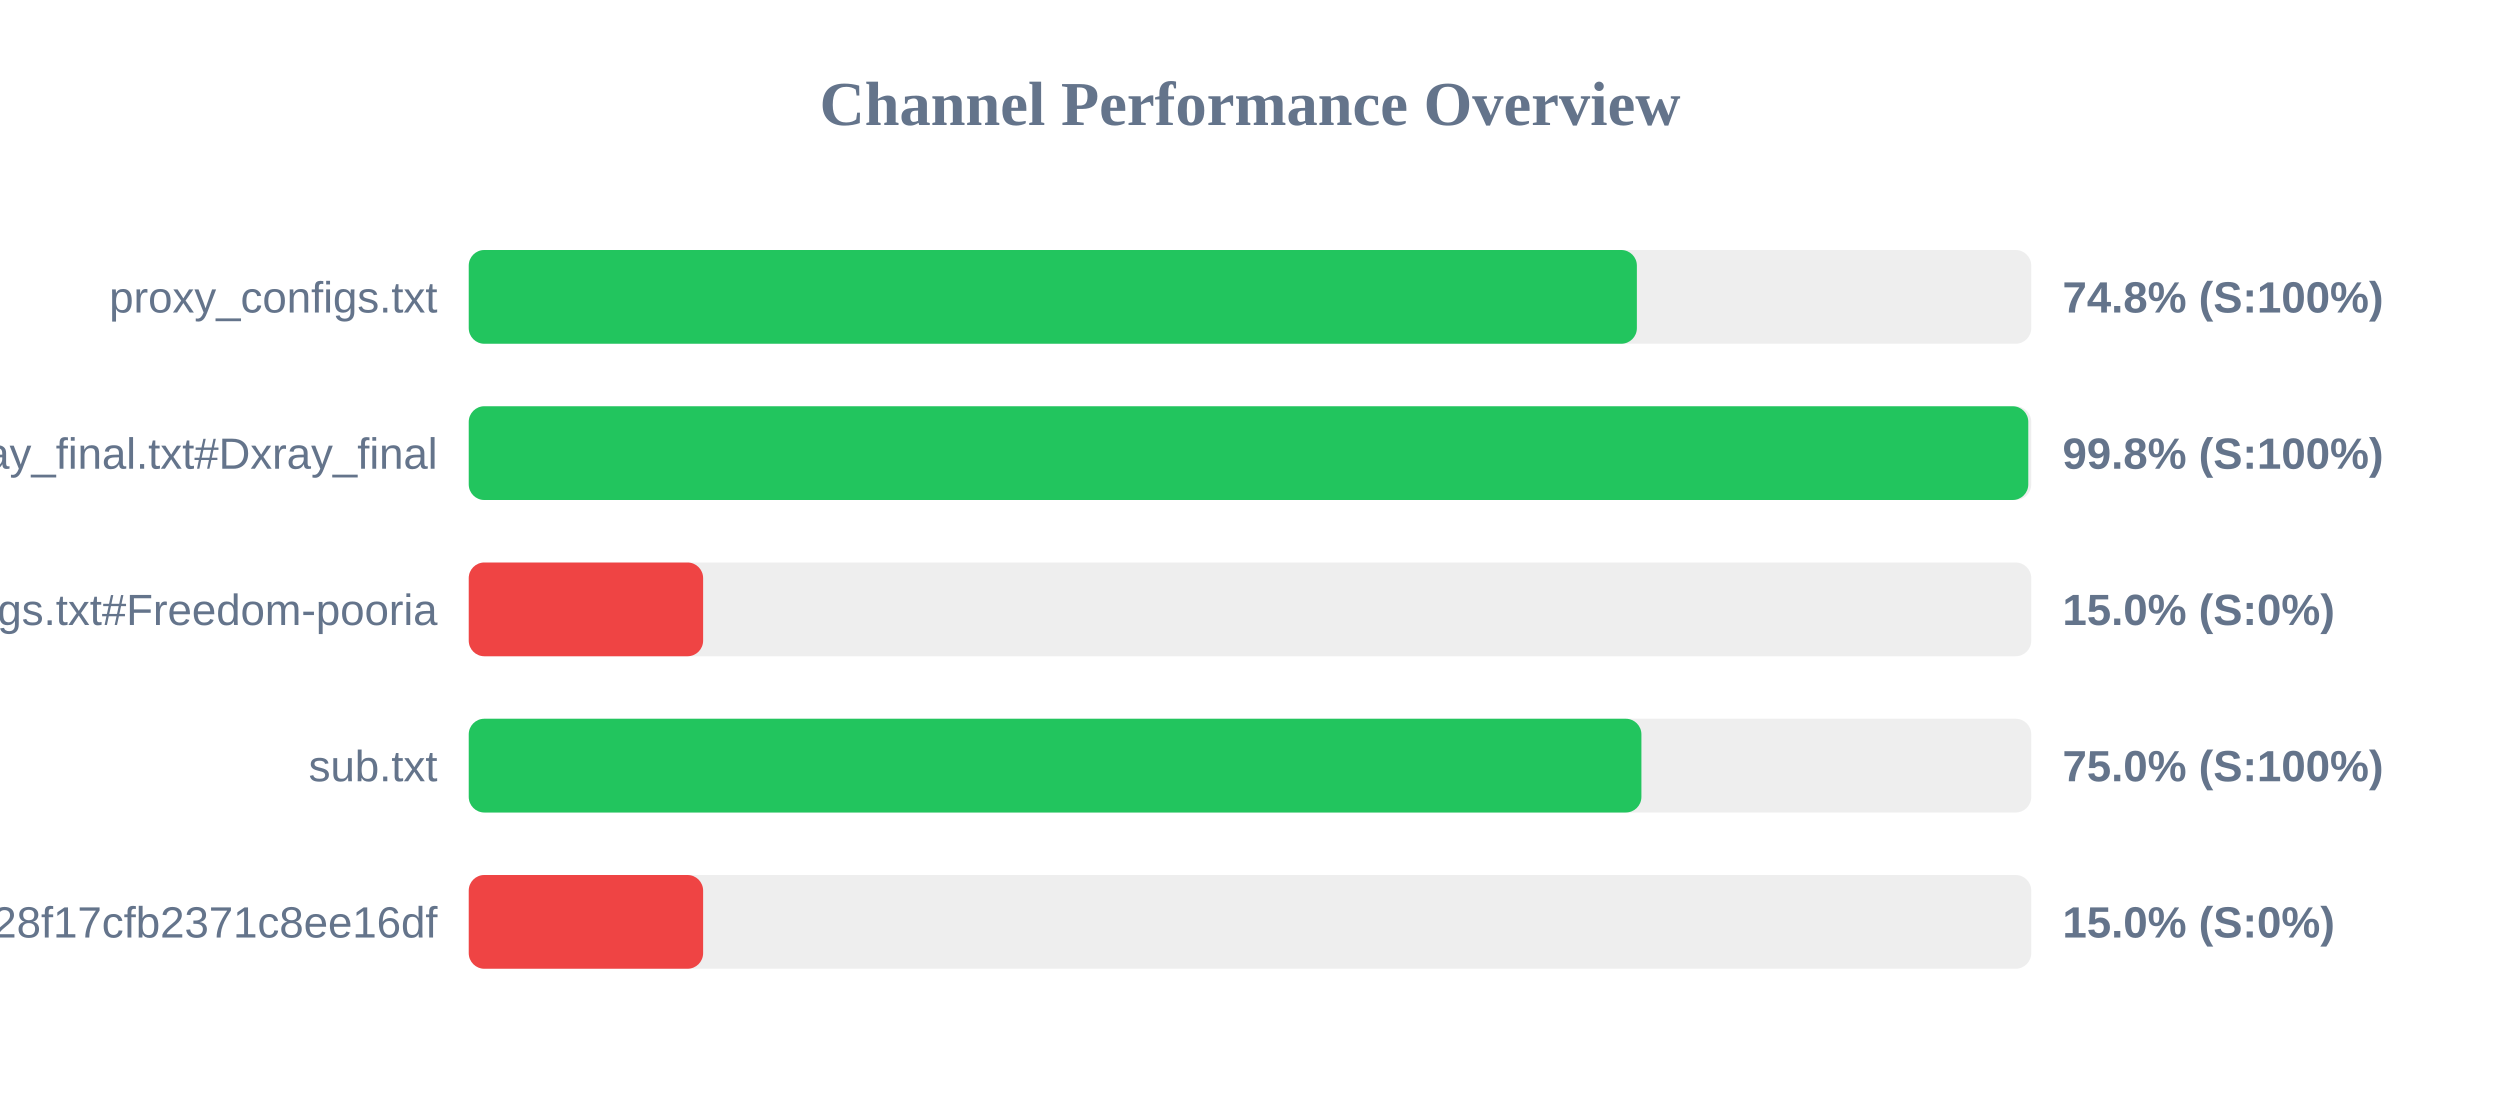
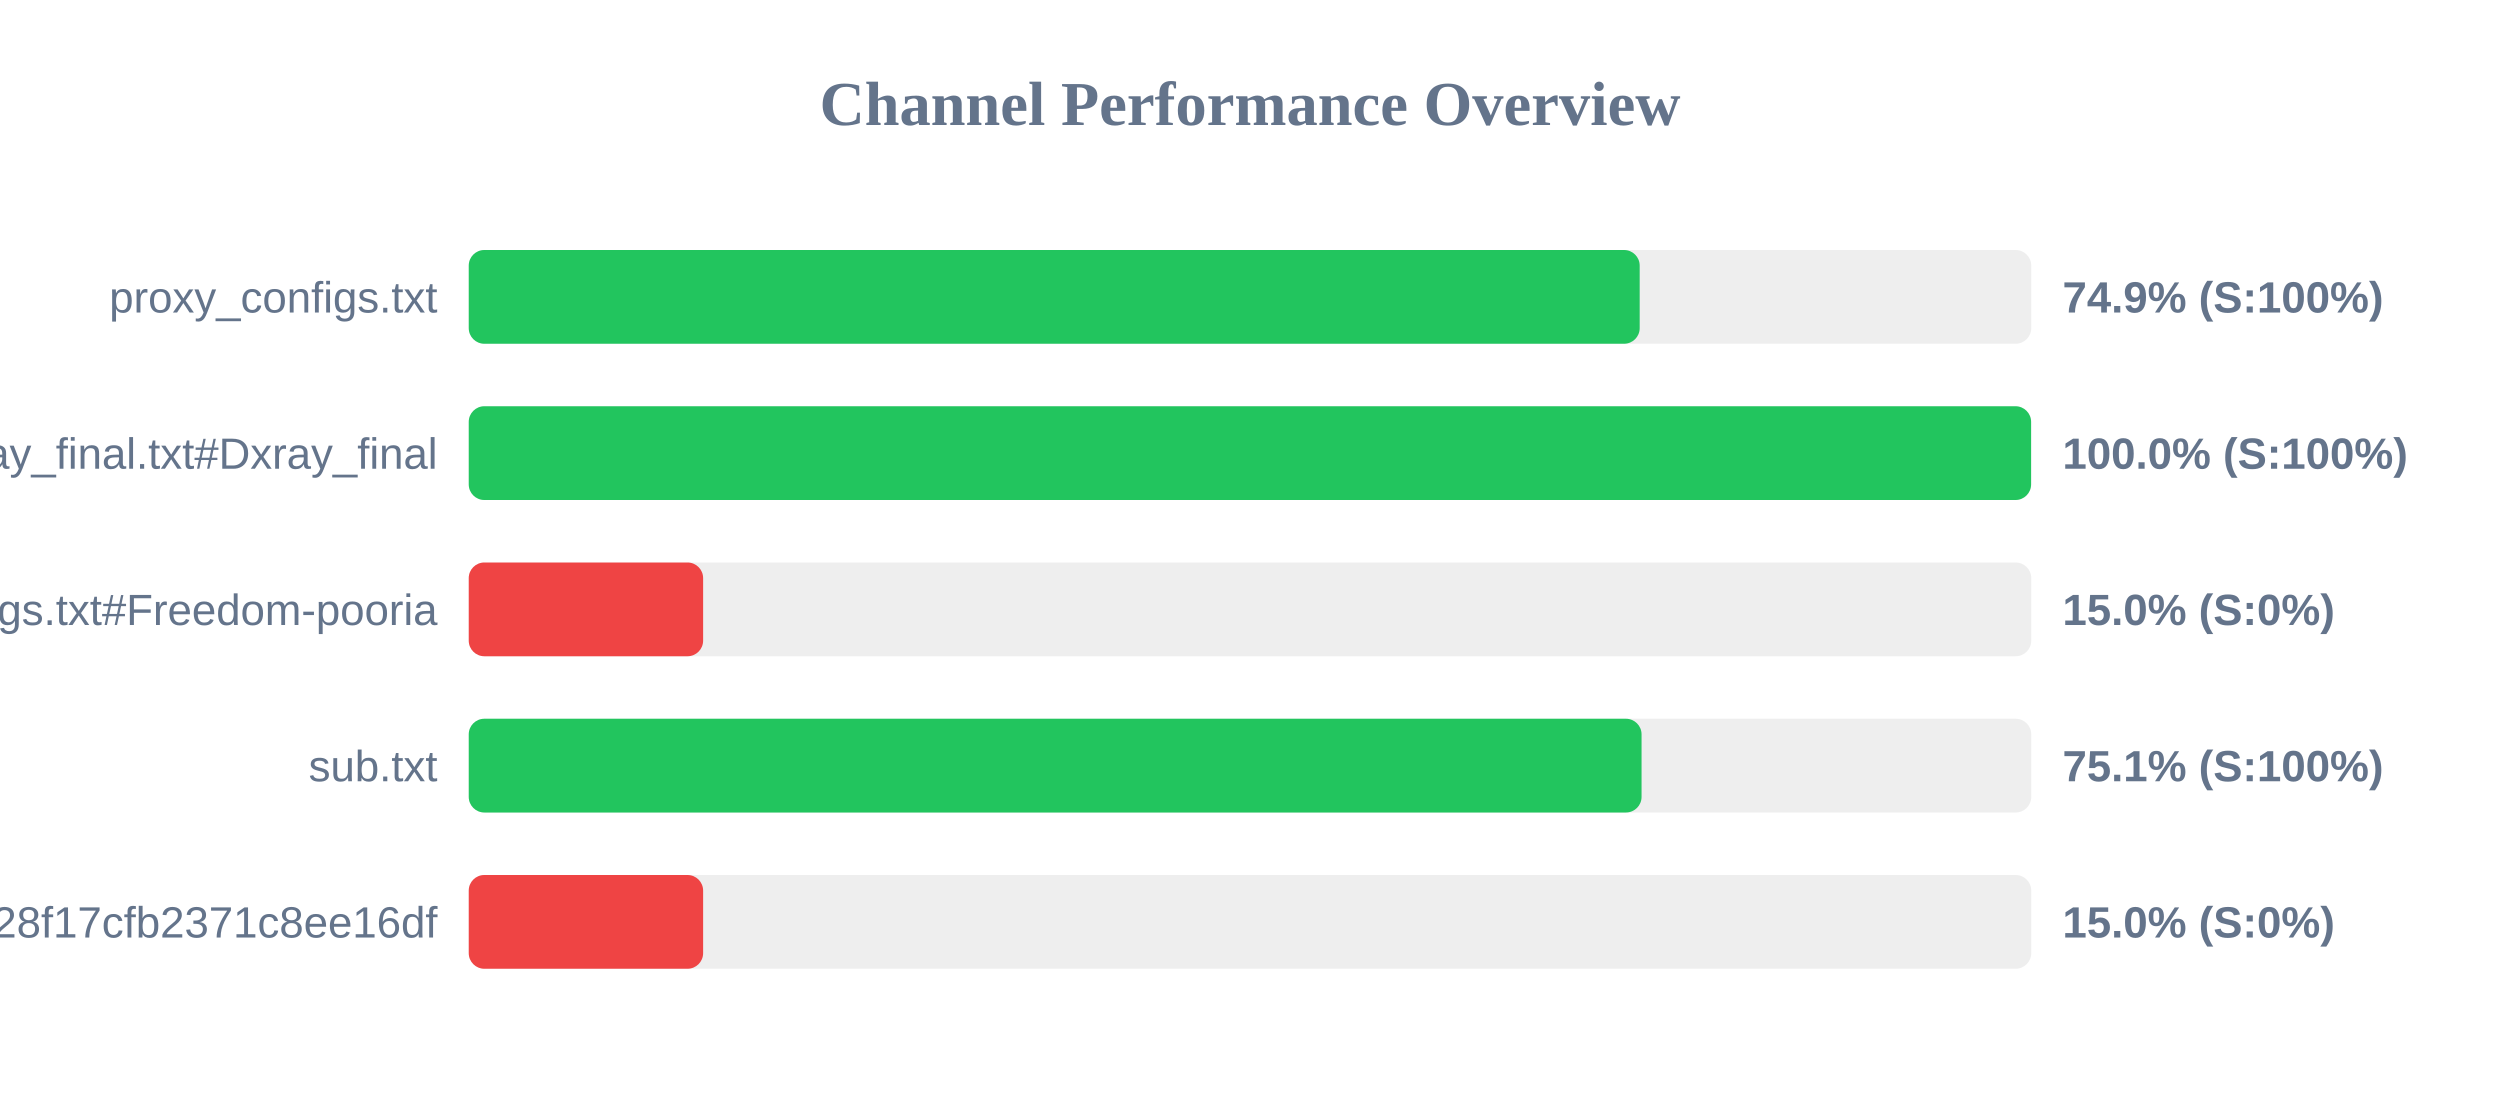
<svg xmlns="http://www.w3.org/2000/svg" width="800" height="350" version="1.1">
  <style>
        .row { font: 14px Arial; fill: #64748b; }
        .score { font: bold 14px Arial; fill: #64748b; }
    </style>
  <text x="400" y="40" text-anchor="middle" font-size="20px" font-weight="bold" fill="#64748b">Channel Performance Overview</text>
  <rect x="150" y="80" width="500" height="30" fill="#eee" rx="5" />
-   <rect x="150" y="80" width="373.8" height="30" fill="#22c55e" rx="5" />
+   <rect x="150" y="80" width="374.7" height="30" fill="#22c55e" rx="5" />
  <text x="140" y="100" text-anchor="end" class="row">proxy_configs.txt</text>
-   <text x="660" y="100" text-anchor="start" class="score">74.8% (S:100%)</text>
+   <text x="660" y="100" text-anchor="start" class="score">74.9% (S:100%)</text>
  <rect x="150" y="130" width="500" height="30" fill="#eee" rx="5" />
-   <rect x="150" y="130" width="499.05" height="30" fill="#22c55e" rx="5" />
+   <rect x="150" y="130" width="499.95" height="30" fill="#22c55e" rx="5" />
  <text x="140" y="150" text-anchor="end" class="row">xray_final.txt#Dxray_final</text>
-   <text x="660" y="150" text-anchor="start" class="score">99.8% (S:100%)</text>
+   <text x="660" y="150" text-anchor="start" class="score">100.0% (S:100%)</text>
  <rect x="150" y="180" width="500" height="30" fill="#eee" rx="5" />
  <rect x="150" y="180" width="75.0" height="30" fill="#ef4444" rx="5" />
  <text x="140" y="200" text-anchor="end" class="row">v2ray_configs.txt#Freedom-pooria</text>
  <text x="660" y="200" text-anchor="start" class="score">15.0% (S:0%)</text>
  <rect x="150" y="230" width="500" height="30" fill="#eee" rx="5" />
-   <rect x="150" y="230" width="375.25" height="30" fill="#22c55e" rx="5" />
+   <rect x="150" y="230" width="375.3" height="30" fill="#22c55e" rx="5" />
  <text x="140" y="250" text-anchor="end" class="row">sub.txt</text>
-   <text x="660" y="250" text-anchor="start" class="score">75.0% (S:100%)</text>
+   <text x="660" y="250" text-anchor="start" class="score">75.1% (S:100%)</text>
  <rect x="150" y="280" width="500" height="30" fill="#eee" rx="5" />
  <rect x="150" y="280" width="75.0" height="30" fill="#ef4444" rx="5" />
  <text x="140" y="300" text-anchor="end" class="row">?token=fedfed7b41b828f17cfb2371c8ee16df</text>
  <text x="660" y="300" text-anchor="start" class="score">15.0% (S:0%)</text>
</svg>
